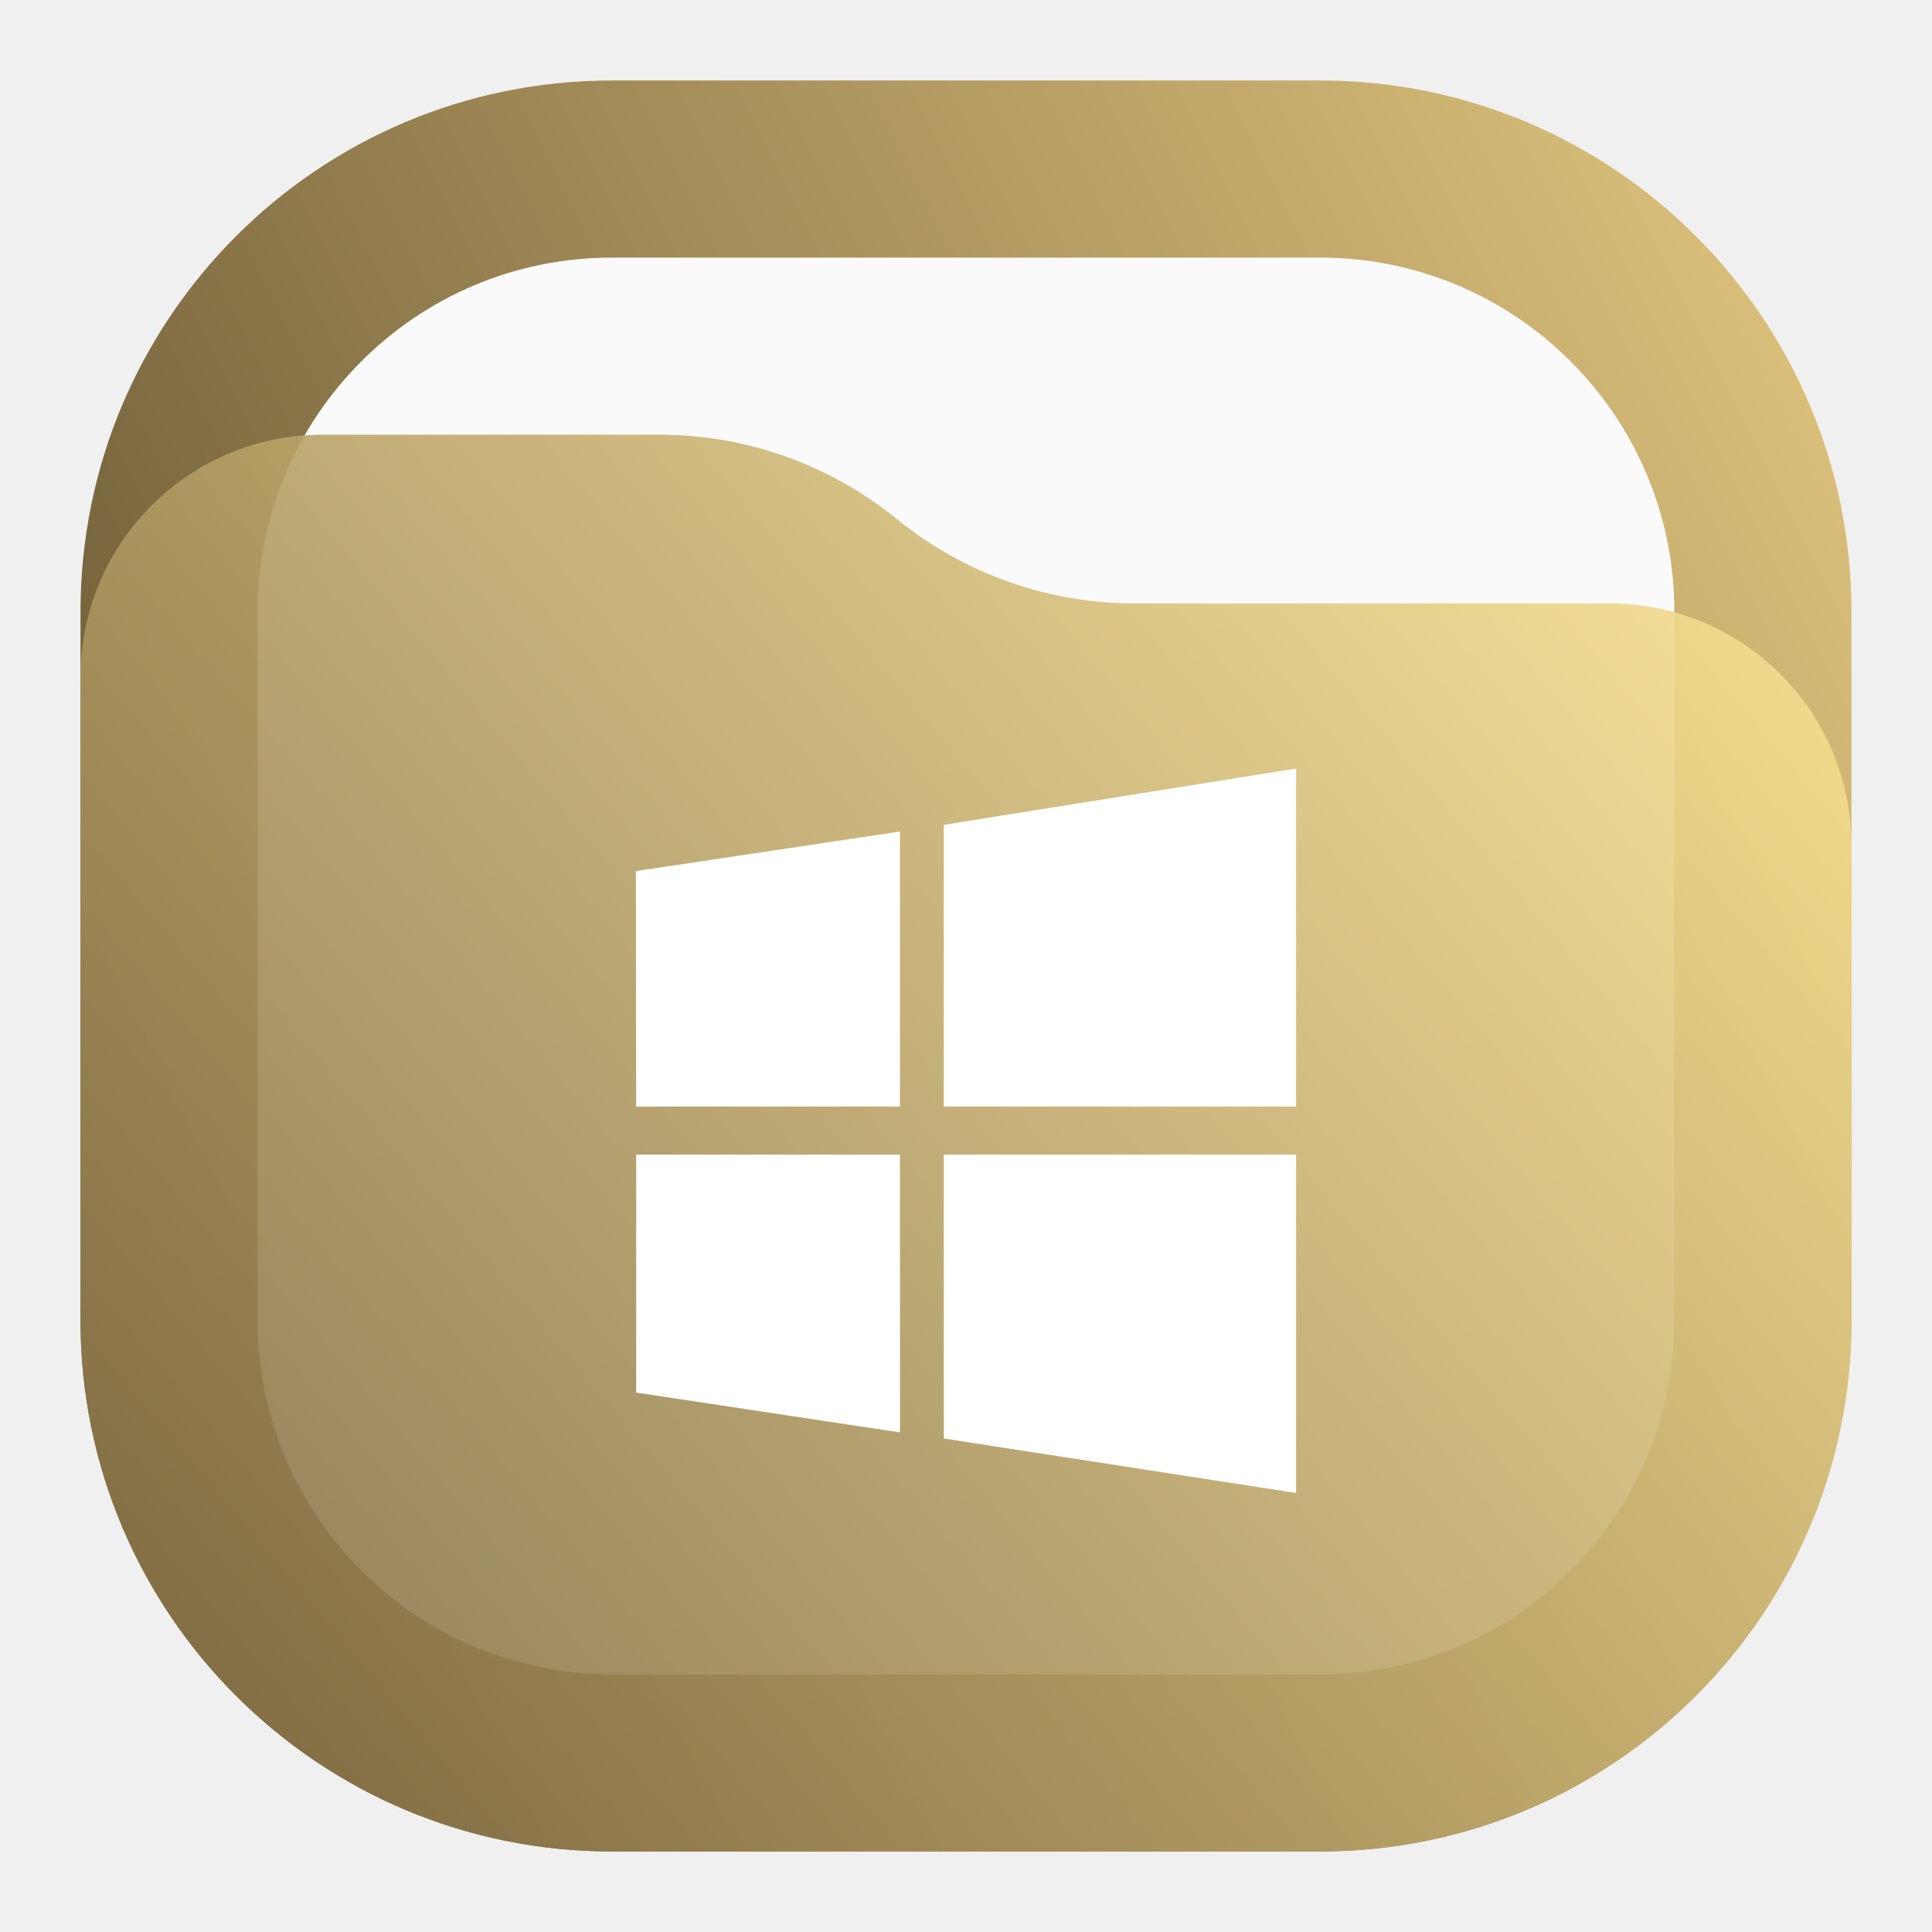
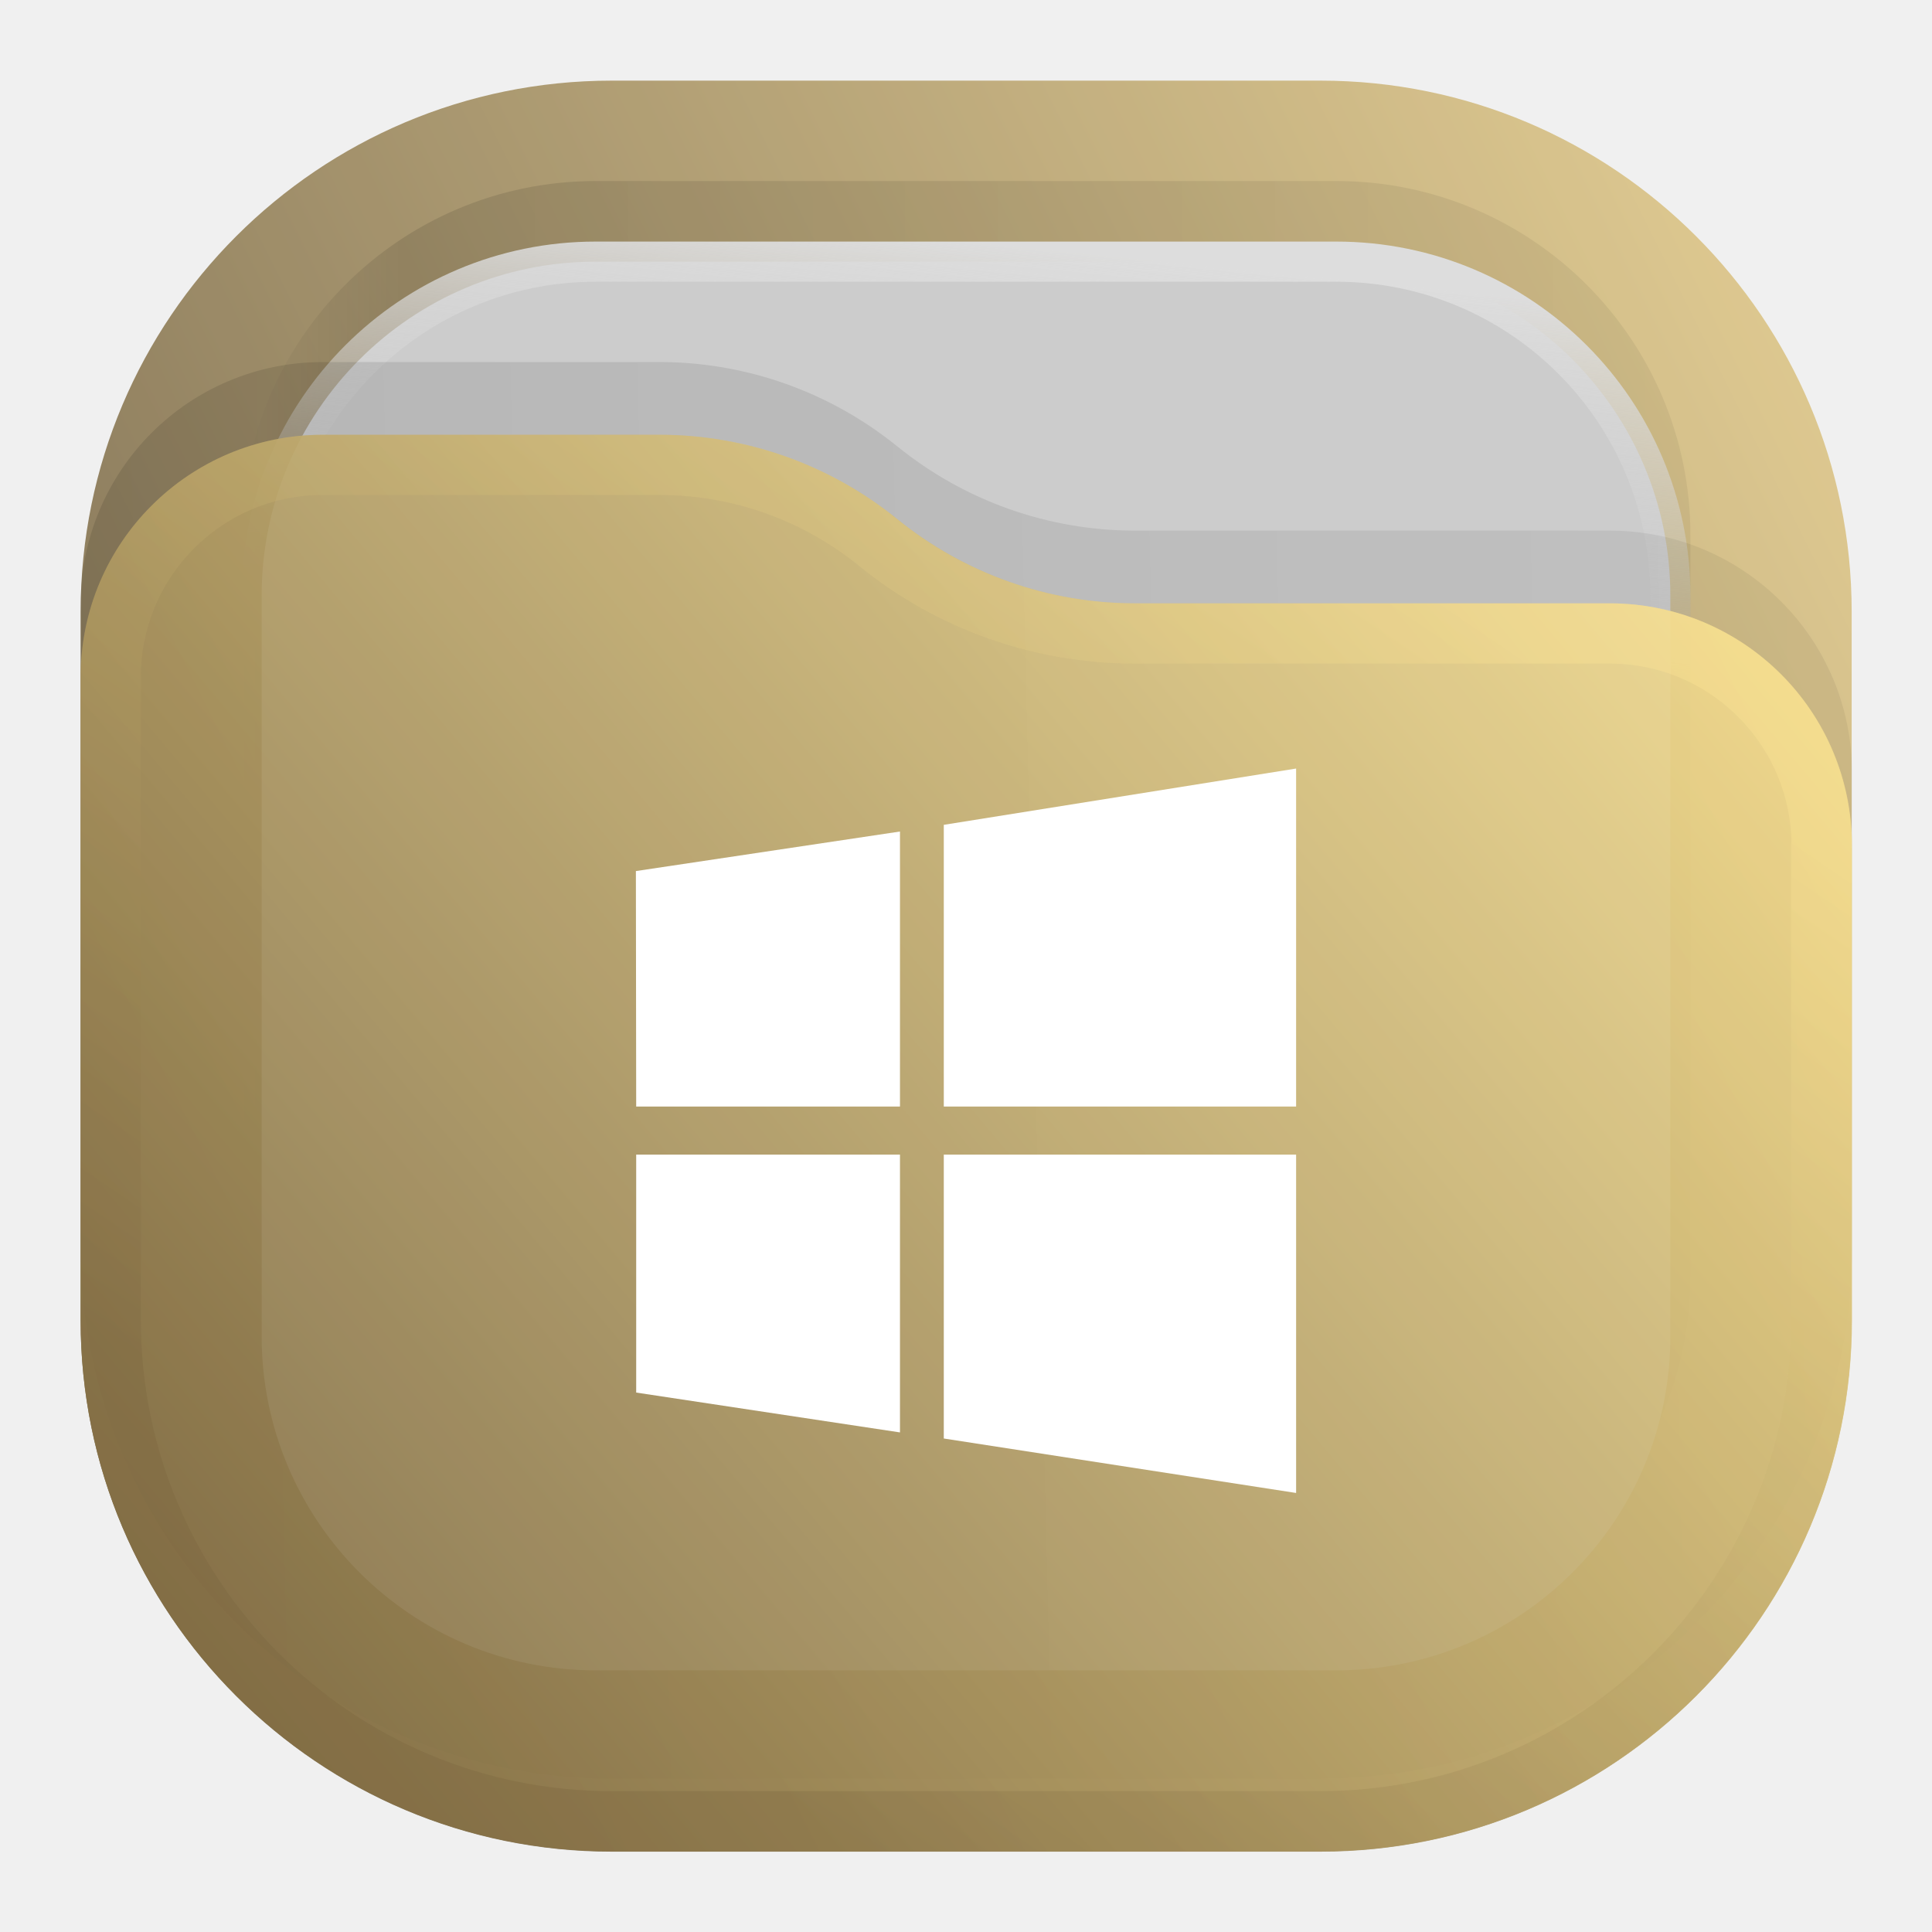
- <svg xmlns="http://www.w3.org/2000/svg" width="24" height="24" viewBox="0 0 6.35 6.35" version="1.1" id="svg42563" xml:space="preserve">
+ <svg xmlns="http://www.w3.org/2000/svg" xmlns:xlink="http://www.w3.org/1999/xlink" width="24" height="24" viewBox="0 0 6.35 6.35" version="1.1" id="svg42563" xml:space="preserve">
  <defs id="defs42567">
    <linearGradient id="paint0_linear_16_2" x1="23" y1="1" x2="1" y2="12" gradientUnits="userSpaceOnUse">
      <stop stop-color="#E3C880" id="stop1669" />
      <stop offset="1" stop-color="#6F5C38" id="stop1671" />
    </linearGradient>
    <linearGradient id="paint1_linear_16_2" x1="23" y1="5.4" x2="1.429" y2="23.512" gradientUnits="userSpaceOnUse">
      <stop stop-color="#FFE795" id="stop1674" />
      <stop offset="1" stop-color="#7A653E" id="stop1676" />
    </linearGradient>
+     <linearGradient id="paint5_linear_207_185" x1="15" y1="5.5" x2="5.5" y2="19.5" gradientUnits="userSpaceOnUse" gradientTransform="scale(0.2645781)">
+       <stop stop-color="#FFE795" id="stop18" />
+       <stop offset="1" stop-color="#7A653E" id="stop19" />
+     </linearGradient>
+     <linearGradient id="paint3_linear_207_185" x1="23" y1="9" x2="1.012" y2="9.521" gradientUnits="userSpaceOnUse" gradientTransform="scale(0.2645781)">
+       <stop stop-opacity="0.5" id="stop14" />
+       <stop offset="1" id="stop15" />
+     </linearGradient>
+     <linearGradient id="paint2_linear_207_185" x1="12" y1="3" x2="11.5" y2="8" gradientUnits="userSpaceOnUse" gradientTransform="scale(0.2645781)">
+       <stop stop-color="#DDDDDD" id="stop12" />
+       <stop offset="1" stop-color="#CCCCCC" stop-opacity="0" id="stop13" />
+     </linearGradient>
+     <linearGradient id="paint1_linear_207_185" x1="21" y1="4" x2="3" y2="4" gradientUnits="userSpaceOnUse" gradientTransform="scale(0.2645781)">
+       <stop stop-opacity="0.5" id="stop9" />
+       <stop offset="0.89" id="stop10" />
+       <stop offset="1" stop-opacity="0" id="stop11" />
+     </linearGradient>
+     <linearGradient xlink:href="#paint0_linear_16_2" id="linearGradient1" gradientUnits="userSpaceOnUse" x1="23" y1="1" x2="1" y2="12" gradientTransform="scale(0.2645781)" />
+     <linearGradient xlink:href="#paint1_linear_16_2" id="linearGradient2" gradientUnits="userSpaceOnUse" x1="23" y1="5.4" x2="1.429" y2="23.512" gradientTransform="scale(0.2645781)" />
  </defs>
-   <g style="fill:none" id="g42707" transform="scale(0.2645781)">
-     <rect x="1" y="1" width="22" height="22" rx="6.6" fill="url(#paint0_linear_16_2)" id="rect1663" style="fill:url(#paint0_linear_16_2)" />
-     <rect x="3.2" y="3.2" width="17.6" height="17.6" rx="4.4" fill="#fafafa" id="rect1665" />
-     <path d="M 1,8.408 C 1,6.747 2.347,5.4 4.008,5.4 h 4.183 c 1.075,0 2.116,0.37 2.95,1.048 v 0 c 0.834,0.678 1.876,1.048 2.95,1.048 h 5.901 C 21.653,7.495 23,8.842 23,10.503 V 16.4 C 23,20.045 20.045,23 16.4,23 H 7.6 C 3.955,23 1,20.045 1,16.4 Z" fill="url(#paint1_linear_16_2)" fill-opacity="0.9" id="path1667" style="fill:url(#paint1_linear_16_2)" />
-   </g>
+   <rect opacity="0.812" x="0.265" y="0.265" width="5.821" height="5.821" rx="1.746" fill="url(#paint0_linear_207_185)" id="rect1" style="fill:url(#linearGradient1);stroke-width:0.265" />
+   <rect opacity="0.125" x="0.794" y="0.595" width="4.762" height="4.762" rx="1.164" fill="url(#paint1_linear_207_185)" fill-opacity="0.875" id="rect2" style="fill:url(#paint1_linear_207_185);stroke-width:0.265" />
+   <rect x="0.86" y="0.86" width="4.63" height="4.63" rx="1.098" fill="#cccccc" stroke="url(#paint2_linear_207_185)" stroke-width="0.132" id="rect3" style="stroke:url(#paint2_linear_207_185)" />
+   <path opacity="0.125" d="m 0.265,1.986 c 0,-0.44 0.356,-0.796 0.796,-0.796 h 1.107 c 0.284,0 0.56,0.098 0.781,0.277 v 0 c 0.221,0.179 0.496,0.277 0.781,0.277 h 1.561 c 0.44,0 0.796,0.356 0.796,0.796 v 1.56 c 0,0.964 -0.782,1.746 -1.746,1.746 H 2.011 c -0.964,0 -1.746,-0.782 -1.746,-1.746 z" fill="url(#paint3_linear_207_185)" fill-opacity="0.875" id="path3" style="fill:url(#paint3_linear_207_185);stroke-width:0.265" />
+   <path d="m 0.265,2.225 c 0,-0.44 0.356,-0.796 0.796,-0.796 h 1.107 c 0.284,0 0.56,0.098 0.781,0.277 v 0 c 0.221,0.179 0.496,0.277 0.781,0.277 h 1.561 c 0.44,0 0.796,0.356 0.796,0.796 v 1.56 c 0,0.964 -0.782,1.746 -1.746,1.746 H 2.011 c -0.964,0 -1.746,-0.782 -1.746,-1.746 z" fill="url(#paint4_linear_207_185)" id="path4" style="opacity:0.875;fill:url(#linearGradient2);stroke-width:0.265" />
+   <path d="M 5.986,2.779 V 4.339 C 5.986,5.249 5.249,5.986 4.339,5.986 H 2.011 C 1.101,5.986 0.364,5.249 0.364,4.339 V 2.225 c 0,-0.385 0.312,-0.697 0.697,-0.697 h 1.107 c 0.262,0 0.515,0.09 0.718,0.255 0.238,0.194 0.536,0.299 0.843,0.299 h 1.561 c 0.385,0 0.697,0.312 0.697,0.697 z" stroke="url(#paint5_linear_207_185)" stroke-opacity="0.375" stroke-width="0.198" stroke-linejoin="round" id="path5" style="opacity:0.875;fill:none;stroke:url(#paint5_linear_207_185)" />
  <path d="M 2.091,3.637 2.09,2.863 2.958,2.733 V 3.637 Z M 3.102,2.711 4.26,2.526 V 3.637 H 3.102 Z M 4.26,3.795 V 4.907 L 3.102,4.728 V 3.795 Z M 2.958,4.708 2.091,4.577 V 3.795 h 0.867 z" fill="#ffffff" id="path42709" style="stroke-width:0.456" />
</svg>
